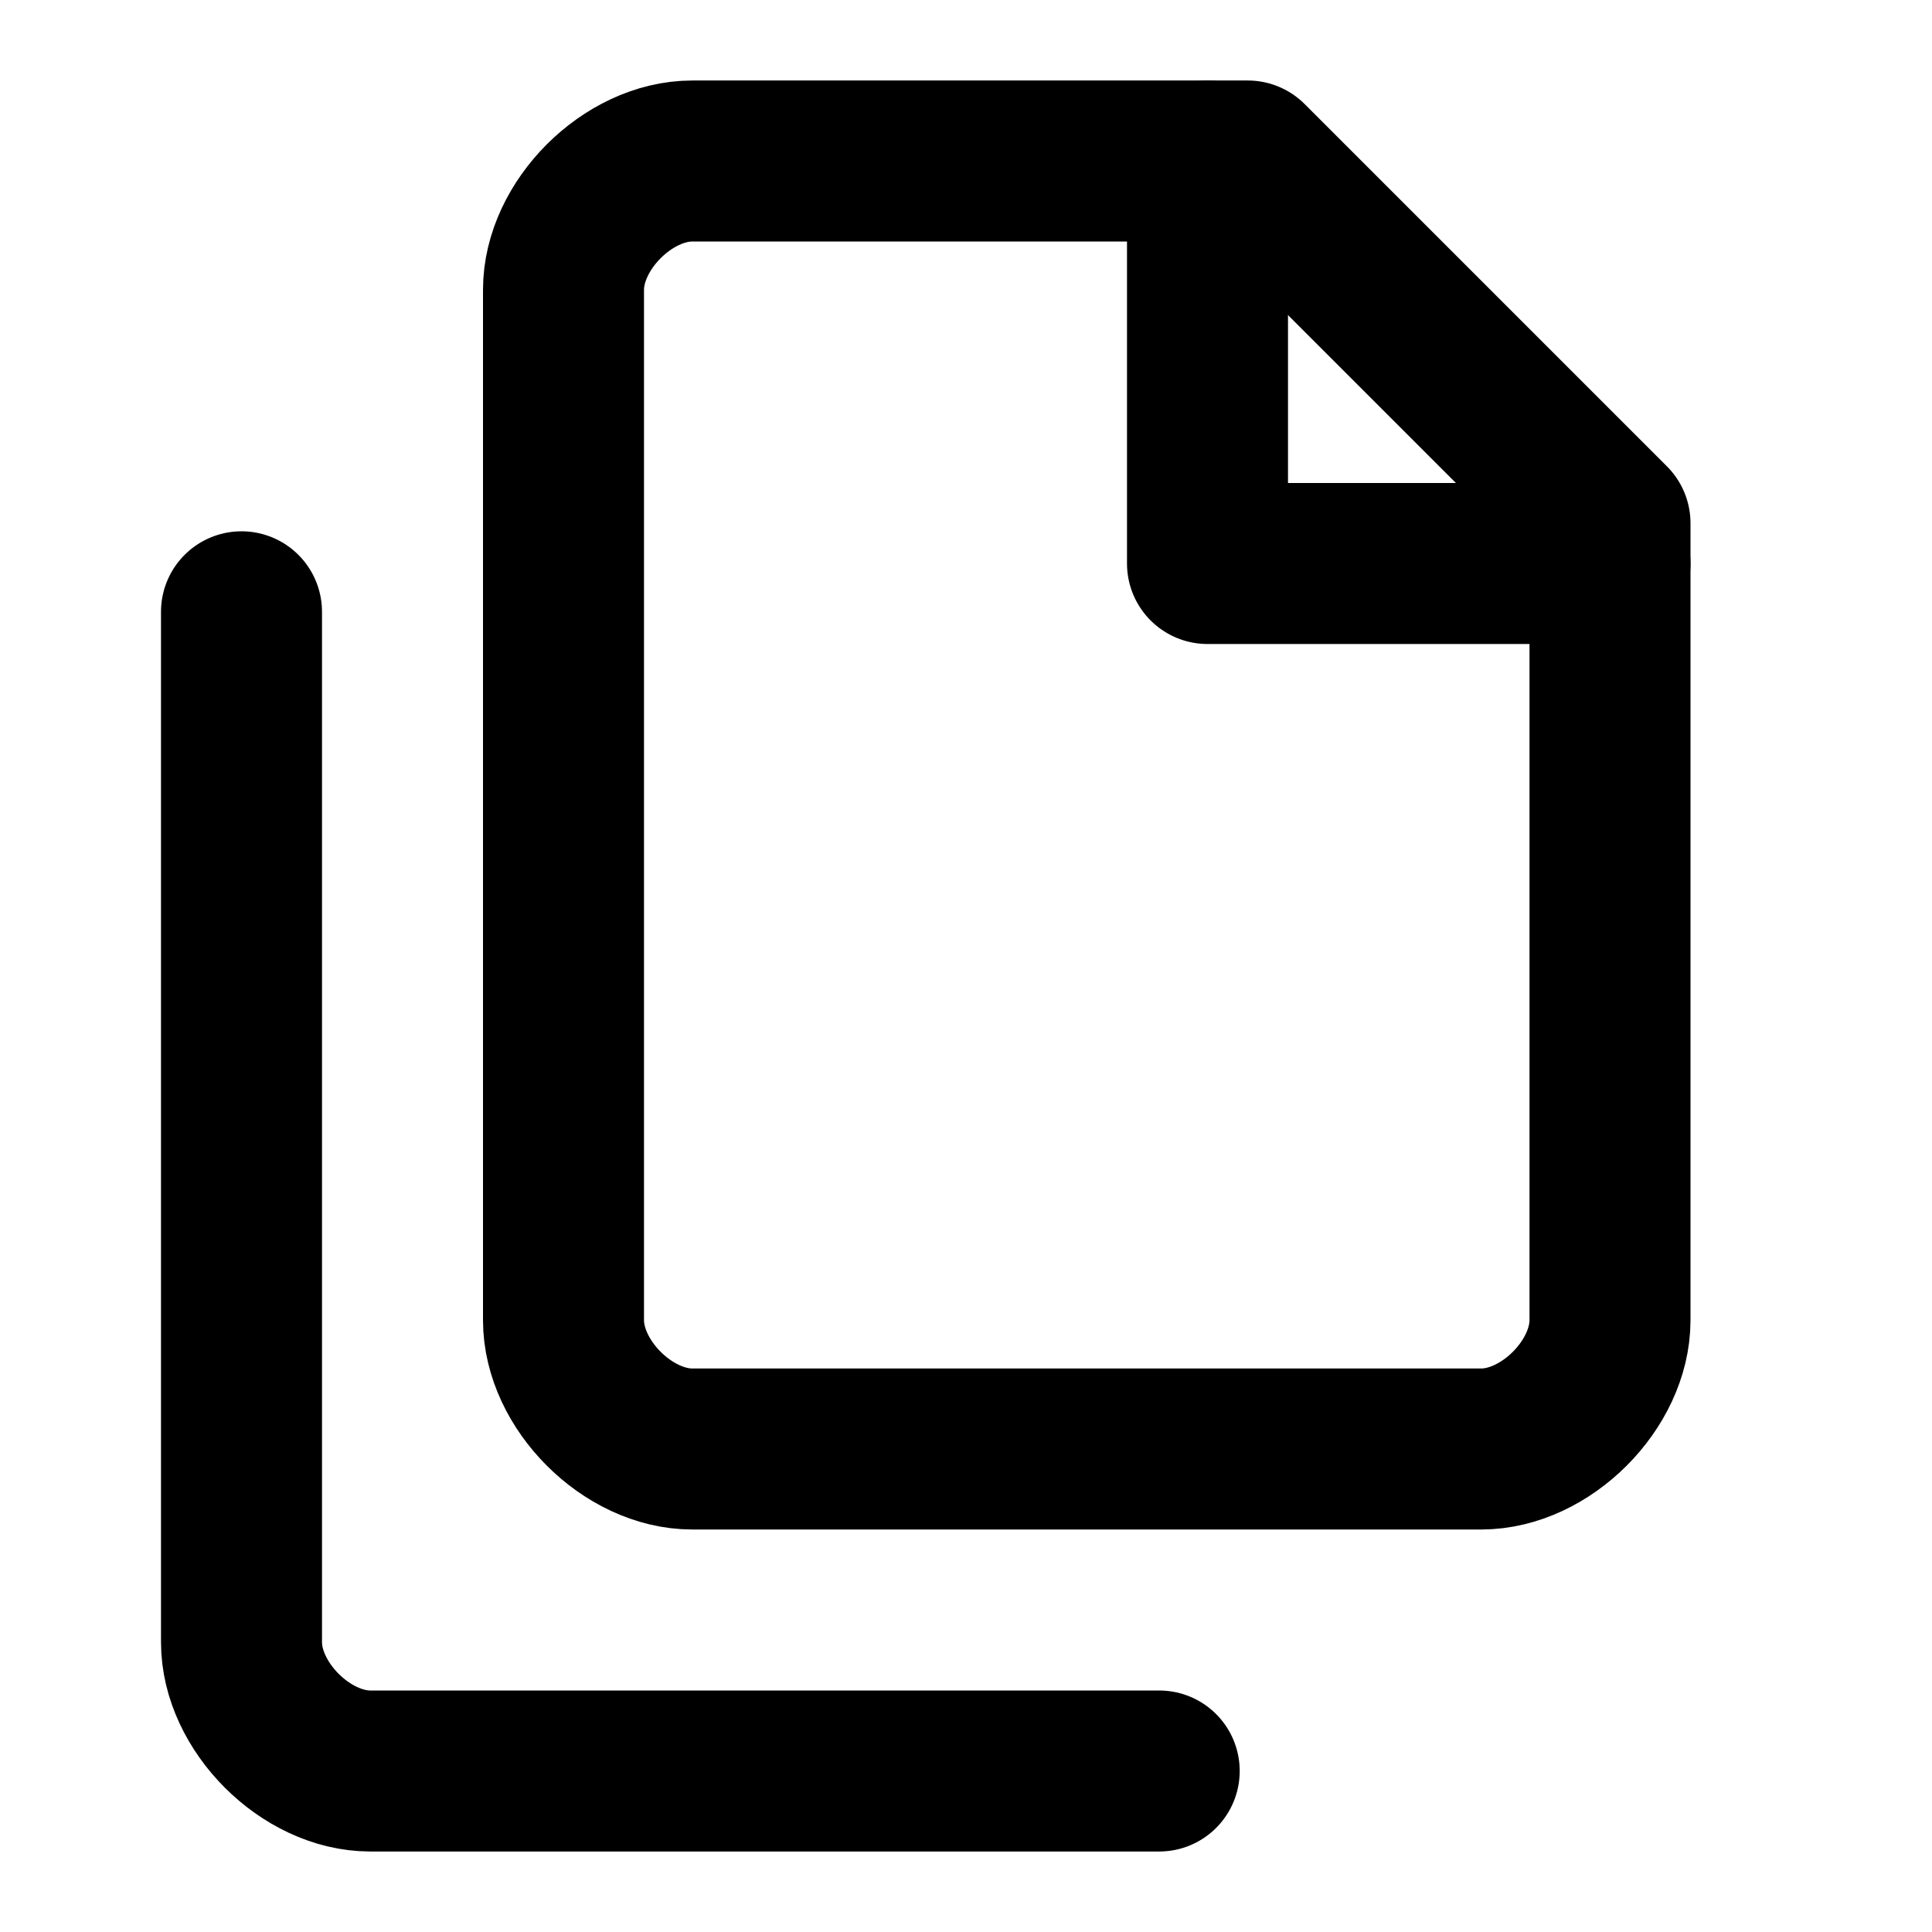
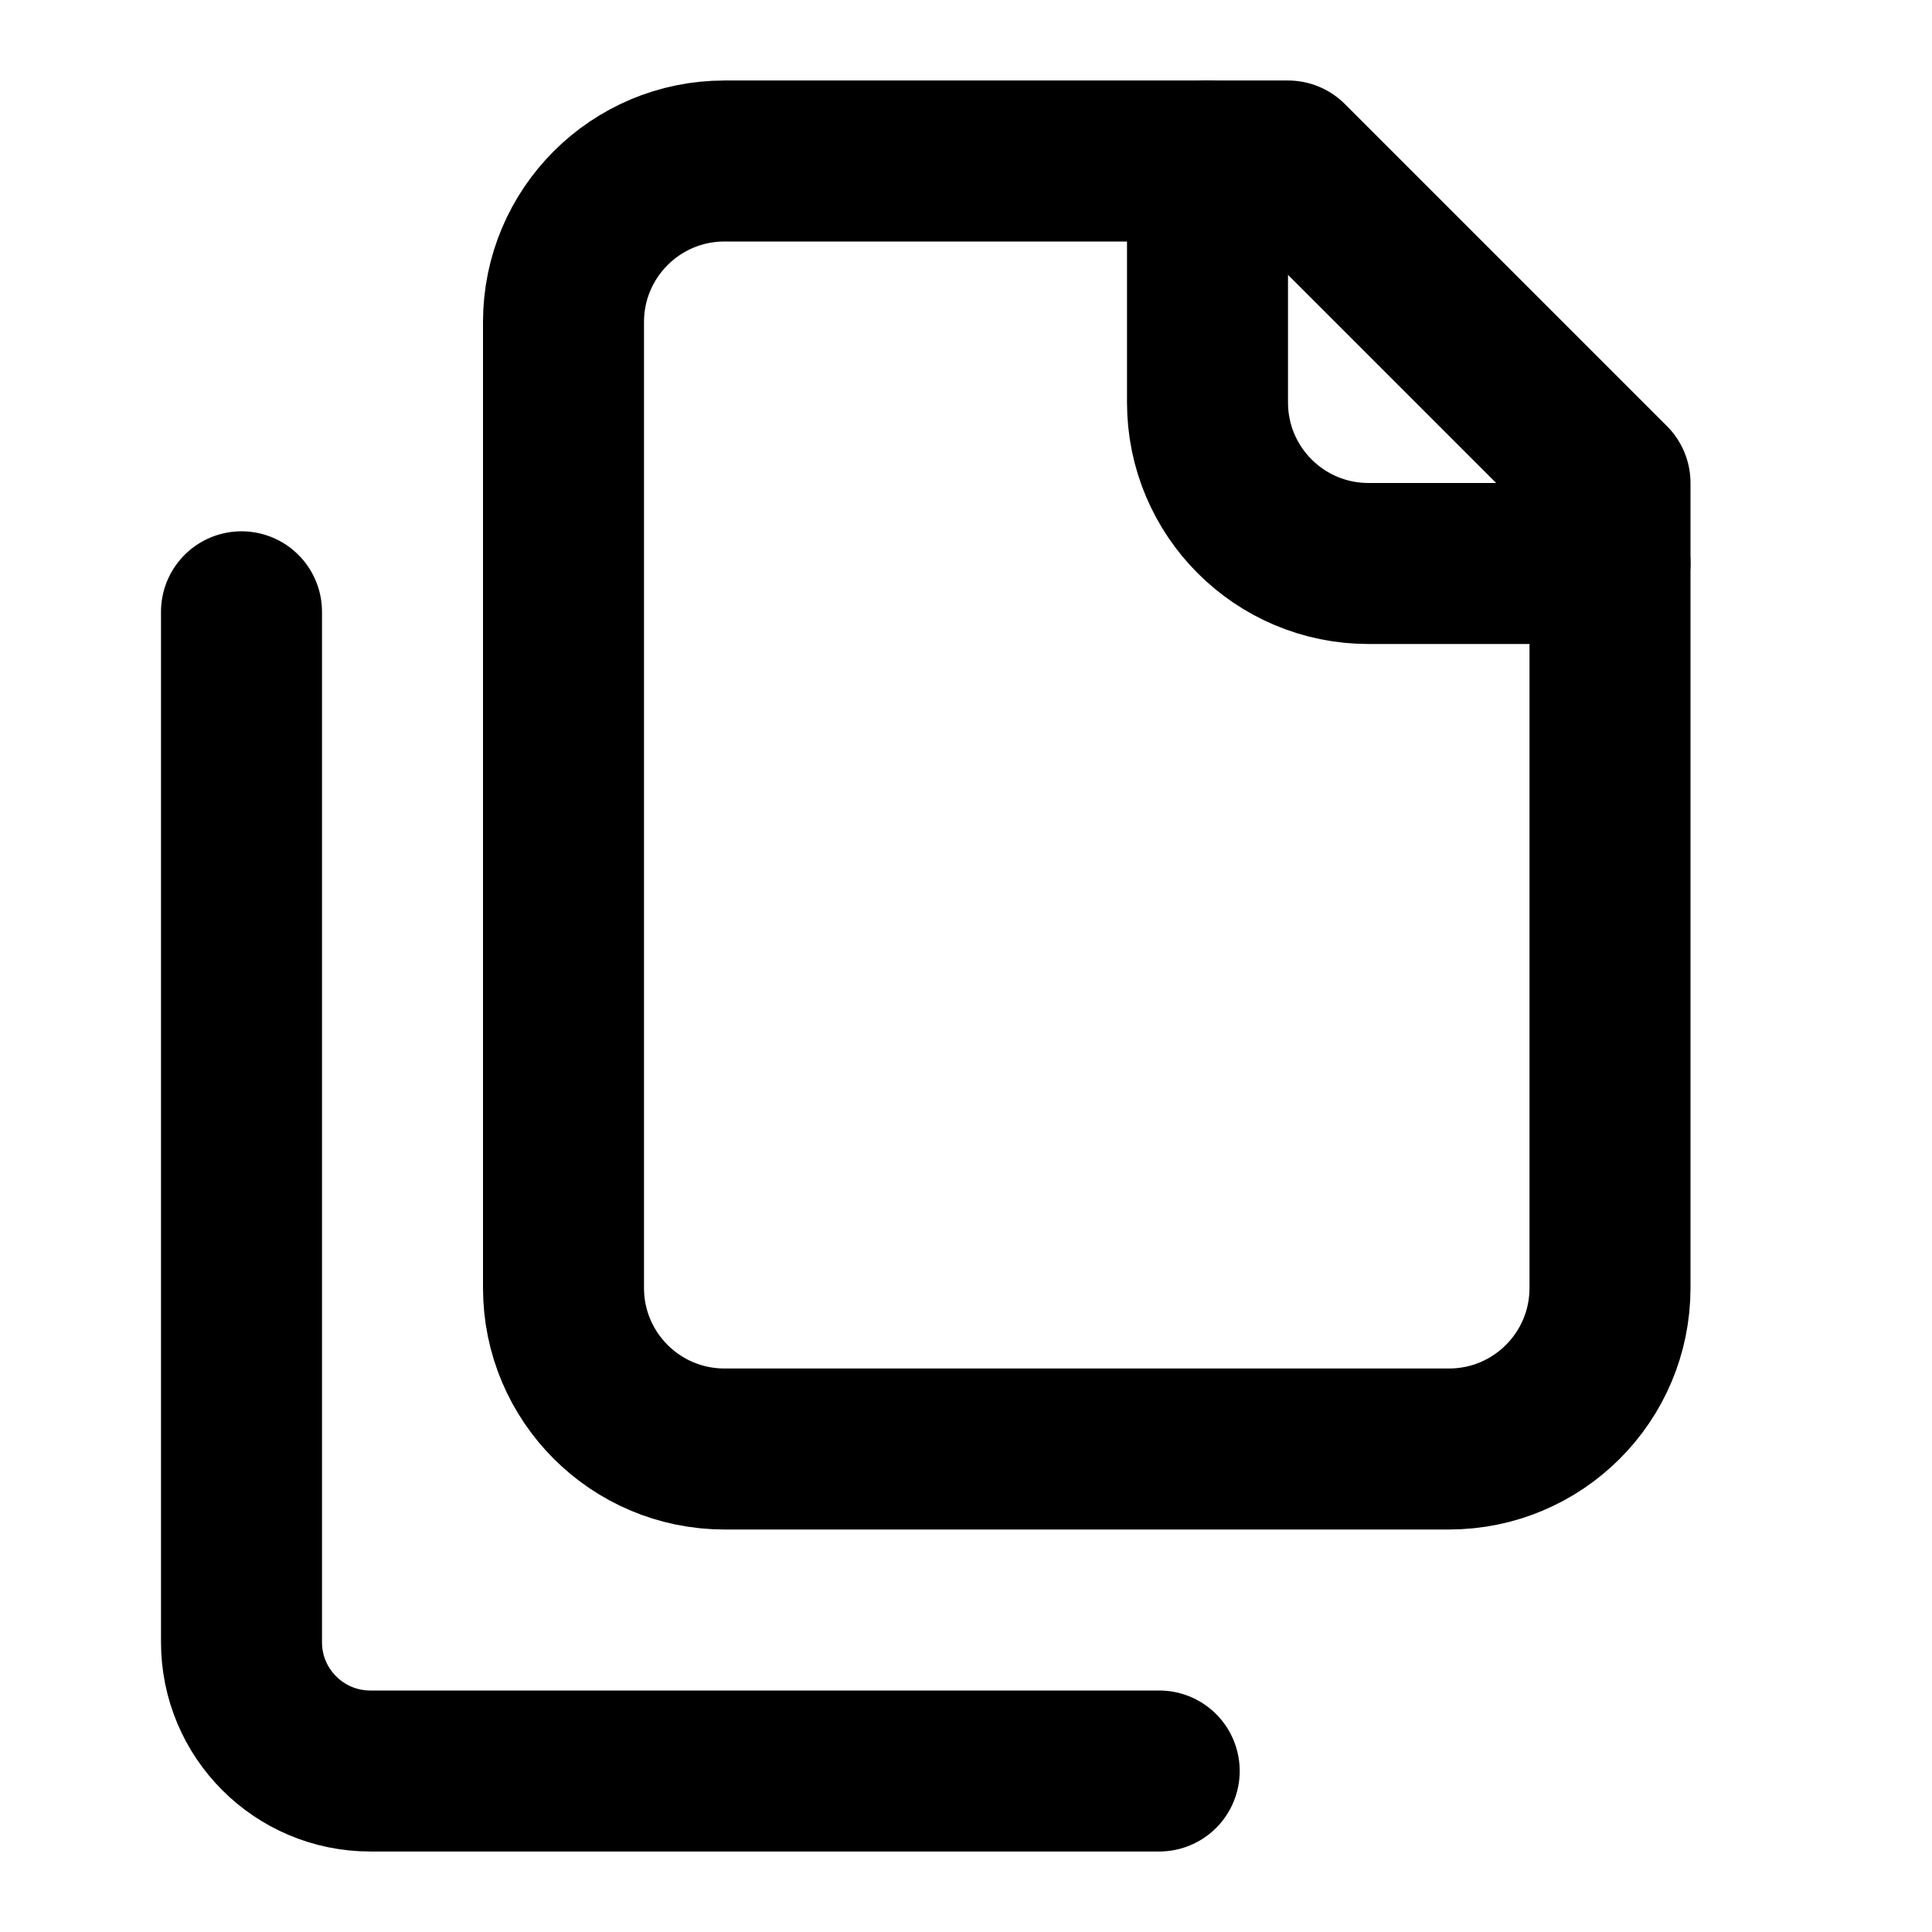
<svg xmlns="http://www.w3.org/2000/svg" viewBox="0 0 24 24" fill="none" stroke="currentColor" stroke-width="2" stroke-linecap="round" stroke-linejoin="round">
-   <path d="M15.5 2H8.6c-.4 0-.8.2-1.1.5-.3.3-.5.7-.5 1.1v12.8c0 .4.2.8.5 1.1.3.3.7.5 1.1.5h9.8c.4 0 .8-.2 1.1-.5.3-.3.5-.7.5-1.1V6.5L15.5 2z" />
-   <path d="M3 7.6v12.8c0 .4.2.8.5 1.1.3.3.7.5 1.1.5h9.8" />
-   <path d="M15 2v5h5" />
+   <path d="M20 7h-3a2 2 0 0 1-2-2V2" />
+   <path d="M9 18a2 2 0 0 1-2-2V4a2 2 0 0 1 2-2h7l4 4v10a2 2 0 0 1-2 2Z" />
+   <path d="M3 7.6v12.8A1.6 1.6 0 0 0 4.6 22h9.8" />
</svg>
